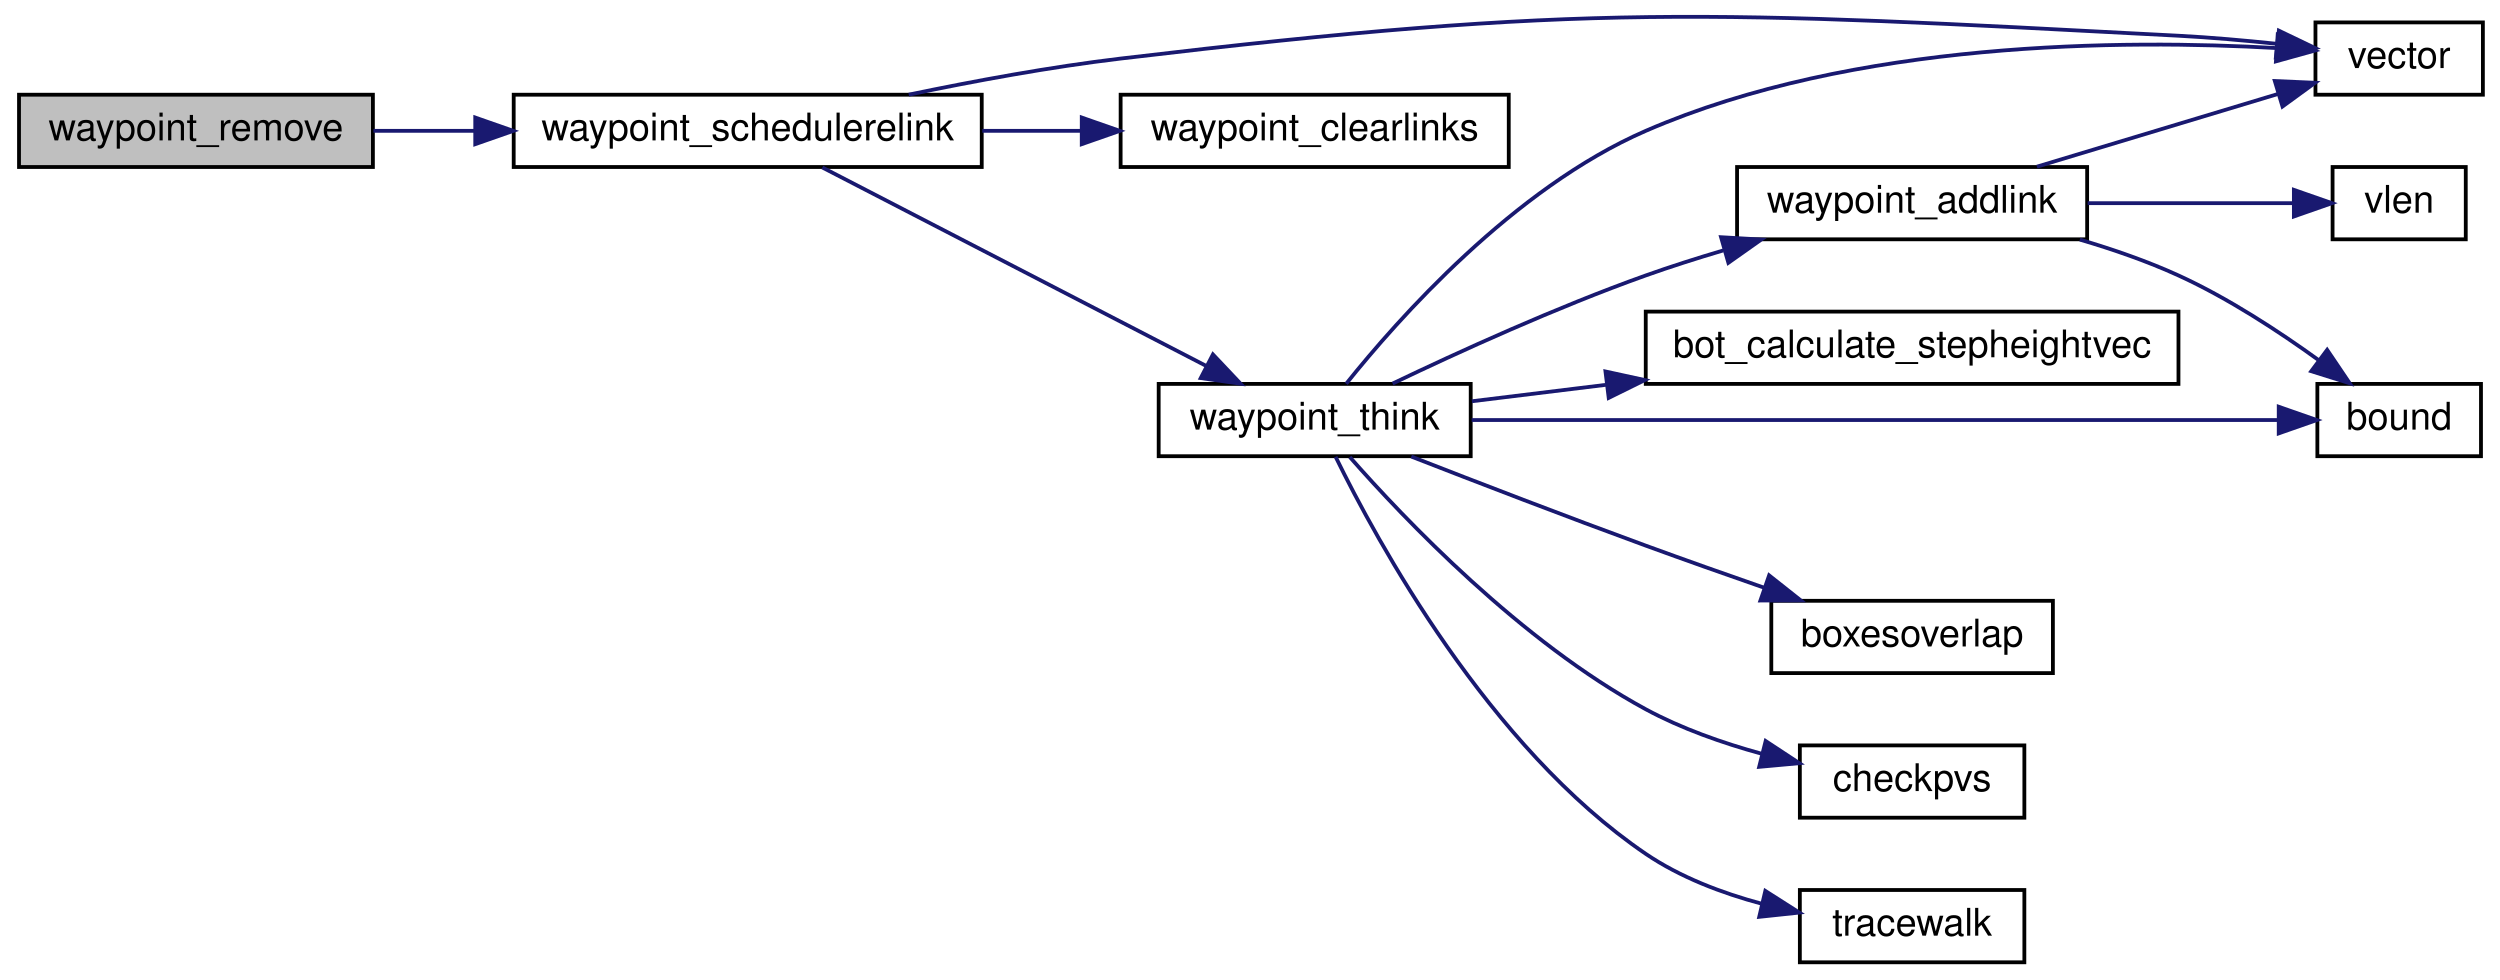
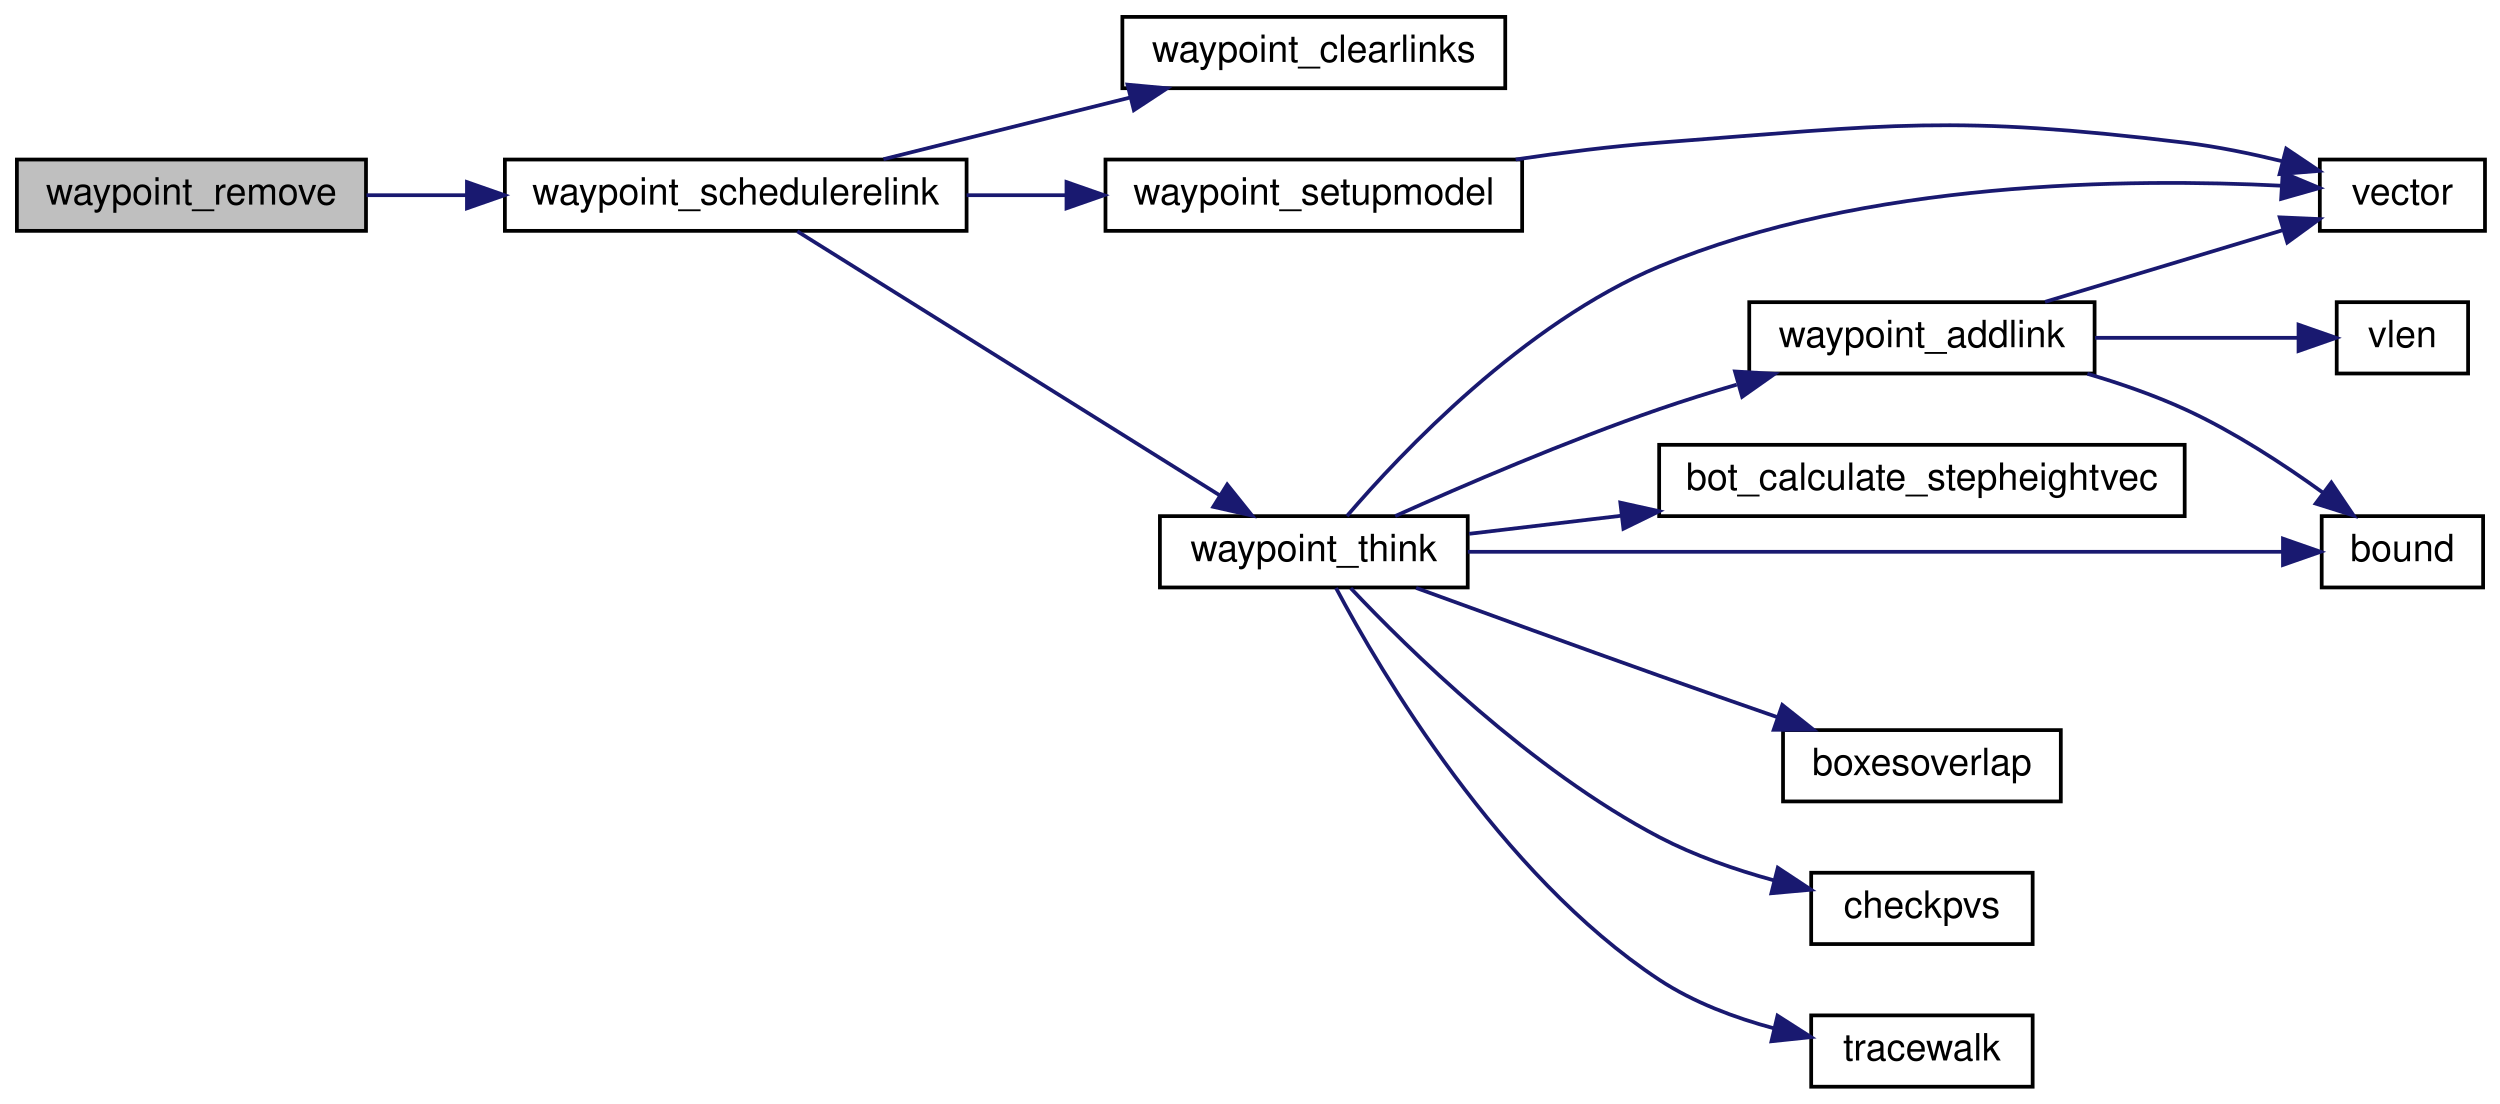
- <svg xmlns="http://www.w3.org/2000/svg" xmlns:xlink="http://www.w3.org/1999/xlink" width="656pt" height="257pt" viewBox="0.00 0.00 656.00 257.39">
-   <g id="graph0" class="graph" transform="scale(1 1) rotate(0) translate(4 253.39)">
+ <svg xmlns="http://www.w3.org/2000/svg" xmlns:xlink="http://www.w3.org/1999/xlink" width="666pt" height="294pt" viewBox="0.00 0.00 666.00 294.00">
+   <g id="graph0" class="graph" transform="scale(1 1) rotate(0) translate(4 290)">
    <g id="node1" class="node">
-       <polygon fill="#bfbfbf" stroke="black" points="0.5,-209.5 0.5,-228.5 93.5,-228.5 93.5,-209.5 0.5,-209.5" />
-       <text text-anchor="middle" x="47" y="-216.5" font-family="Helvetica,sans-Serif" font-size="10.00">waypoint_remove</text>
+       <polygon fill="#bfbfbf" stroke="black" points="0.5,-228.5 0.5,-247.5 93.5,-247.5 93.5,-228.5 0.5,-228.5" />
+       <text text-anchor="middle" x="47" y="-235.5" font-family="Helvetica,sans-Serif" font-size="10.00">waypoint_remove</text>
    </g>
    <g id="node2" class="node">
      <g id="a_node2">
        <a xlink:href="../../d7/dc4/waypoints_8qc.html#a7b401ce3982d2ff32e2581b69ce746b5" target="_top" xlink:title="waypoint_schedulerelink">
-           <polygon fill="none" stroke="black" points="130.5,-209.5 130.5,-228.5 253.5,-228.5 253.5,-209.5 130.5,-209.5" />
-           <text text-anchor="middle" x="192" y="-216.5" font-family="Helvetica,sans-Serif" font-size="10.00">waypoint_schedulerelink</text>
+           <polygon fill="none" stroke="black" points="130.5,-228.5 130.5,-247.5 253.5,-247.5 253.5,-228.5 130.5,-228.5" />
+           <text text-anchor="middle" x="192" y="-235.5" font-family="Helvetica,sans-Serif" font-size="10.00">waypoint_schedulerelink</text>
        </a>
      </g>
    </g>
    <g id="edge1" class="edge">
-       <path fill="none" stroke="midnightblue" d="M93.639,-219C102.132,-219 111.187,-219 120.226,-219" />
-       <polygon fill="midnightblue" stroke="midnightblue" points="120.395,-222.5 130.395,-219 120.395,-215.5 120.395,-222.5" />
+       <path fill="none" stroke="midnightblue" d="M93.639,-238C102.132,-238 111.187,-238 120.226,-238" />
+       <polygon fill="midnightblue" stroke="midnightblue" points="120.395,-241.5 130.395,-238 120.395,-234.5 120.395,-241.5" />
    </g>
    <g id="node3" class="node">
      <g id="a_node3">
-         <a xlink:href="../../d4/d0c/csprogsdefs_8qc.html#a4f0b78b1785821ba47129edb68e70f9e" target="_top" xlink:title="vector">
-           <polygon fill="none" stroke="black" points="604,-228.5 604,-247.5 648,-247.5 648,-228.5 604,-228.5" />
-           <text text-anchor="middle" x="626" y="-235.5" font-family="Helvetica,sans-Serif" font-size="10.00">vector</text>
+         <a xlink:href="../../d7/dc4/waypoints_8qc.html#a38265f752edbe2d8e696ad0c88fff34d" target="_top" xlink:title="waypoint_clearlinks">
+           <polygon fill="none" stroke="black" points="295,-266.5 295,-285.5 397,-285.5 397,-266.5 295,-266.5" />
+           <text text-anchor="middle" x="346" y="-273.5" font-family="Helvetica,sans-Serif" font-size="10.00">waypoint_clearlinks</text>
        </a>
      </g>
    </g>
    <g id="edge2" class="edge">
-       <path fill="none" stroke="midnightblue" d="M234.322,-228.513C251.457,-232.086 271.597,-235.81 290,-238 412.719,-252.603 444.586,-250.478 568,-244 576.384,-243.56 585.434,-242.758 593.799,-241.881" />
-       <polygon fill="midnightblue" stroke="midnightblue" points="594.377,-245.338 603.928,-240.751 593.601,-238.381 594.377,-245.338" />
+       <path fill="none" stroke="midnightblue" d="M231.356,-247.589C251.324,-252.581 275.93,-258.732 297.133,-264.033" />
+       <polygon fill="midnightblue" stroke="midnightblue" points="296.369,-267.45 306.92,-266.48 298.067,-260.659 296.369,-267.45" />
    </g>
    <g id="node4" class="node">
      <g id="a_node4">
-         <a xlink:href="../../d7/dc4/waypoints_8qc.html#a38265f752edbe2d8e696ad0c88fff34d" target="_top" xlink:title="waypoint_clearlinks">
-           <polygon fill="none" stroke="black" points="290,-209.5 290,-228.5 392,-228.5 392,-209.5 290,-209.5" />
-           <text text-anchor="middle" x="341" y="-216.5" font-family="Helvetica,sans-Serif" font-size="10.00">waypoint_clearlinks</text>
+         <a xlink:href="../../d7/dc4/waypoints_8qc.html#abb264e1745062ac2ad6d46a0b8c5e6c9" target="_top" xlink:title="waypoint_setupmodel">
+           <polygon fill="none" stroke="black" points="290.5,-228.5 290.5,-247.5 401.5,-247.5 401.5,-228.5 290.5,-228.5" />
+           <text text-anchor="middle" x="346" y="-235.5" font-family="Helvetica,sans-Serif" font-size="10.00">waypoint_setupmodel</text>
        </a>
      </g>
    </g>
    <g id="edge3" class="edge">
-       <path fill="none" stroke="midnightblue" d="M253.639,-219C262.186,-219 270.971,-219 279.515,-219" />
-       <polygon fill="midnightblue" stroke="midnightblue" points="279.784,-222.5 289.784,-219 279.784,-215.5 279.784,-222.5" />
+       <path fill="none" stroke="midnightblue" d="M253.511,-238C262.199,-238 271.168,-238 279.94,-238" />
+       <polygon fill="midnightblue" stroke="midnightblue" points="280.116,-241.5 290.116,-238 280.116,-234.5 280.116,-241.5" />
+     </g>
+     <g id="node6" class="node">
+       <g id="a_node6">
+         <a xlink:href="../../d7/dc4/waypoints_8qc.html#a7ab4015afd0d98a36207a9186a62d127" target="_top" xlink:title="waypoint_think">
+           <polygon fill="none" stroke="black" points="305,-133.5 305,-152.5 387,-152.5 387,-133.5 305,-133.5" />
+           <text text-anchor="middle" x="346" y="-140.5" font-family="Helvetica,sans-Serif" font-size="10.00">waypoint_think</text>
+         </a>
+       </g>
+     </g>
+     <g id="edge5" class="edge">
+       <path fill="none" stroke="midnightblue" d="M208.411,-228.368C234.927,-211.796 289.364,-177.772 320.921,-158.049" />
+       <polygon fill="midnightblue" stroke="midnightblue" points="322.923,-160.925 329.548,-152.657 319.213,-154.989 322.923,-160.925" />
    </g>
    <g id="node5" class="node">
      <g id="a_node5">
-         <a xlink:href="../../d7/dc4/waypoints_8qc.html#a7ab4015afd0d98a36207a9186a62d127" target="_top" xlink:title="waypoint_think">
-           <polygon fill="none" stroke="black" points="300,-133.5 300,-152.5 382,-152.5 382,-133.5 300,-133.5" />
-           <text text-anchor="middle" x="341" y="-140.5" font-family="Helvetica,sans-Serif" font-size="10.00">waypoint_think</text>
+         <a xlink:href="../../d4/d0c/csprogsdefs_8qc.html#a4f0b78b1785821ba47129edb68e70f9e" target="_top" xlink:title="vector">
+           <polygon fill="none" stroke="black" points="614,-228.5 614,-247.5 658,-247.5 658,-228.5 614,-228.5" />
+           <text text-anchor="middle" x="636" y="-235.5" font-family="Helvetica,sans-Serif" font-size="10.00">vector</text>
        </a>
      </g>
    </g>
    <g id="edge4" class="edge">
-       <path fill="none" stroke="midnightblue" d="M211.618,-209.375C237.132,-196.183 283.147,-172.393 312.6,-157.166" />
-       <polygon fill="midnightblue" stroke="midnightblue" points="314.258,-160.249 321.534,-152.547 311.043,-154.031 314.258,-160.249" />
+       <path fill="none" stroke="midnightblue" d="M399.774,-247.514C412.264,-249.378 425.568,-251.049 438,-252 500.041,-256.744 516.228,-259.475 578,-252 586.558,-250.964 595.685,-249.084 604.07,-247.031" />
+       <polygon fill="midnightblue" stroke="midnightblue" points="605.047,-250.393 613.842,-244.485 603.283,-243.619 605.047,-250.393" />
    </g>
-     <g id="edge10" class="edge">
-       <path fill="none" stroke="midnightblue" d="M349.278,-152.541C362.725,-169.356 393.279,-203.911 428,-219 482.674,-242.76 553.723,-243.041 593.841,-240.755" />
-       <polygon fill="midnightblue" stroke="midnightblue" points="594.073,-244.247 603.821,-240.096 593.612,-237.263 594.073,-244.247" />
-     </g>
-     <g id="node6" class="node">
-       <g id="a_node6">
-         <a xlink:href="../../d2/dc0/bot_8qc.html#a93e7d8dfd34f0d07a3c9f4ef59ed3888" target="_top" xlink:title="bot_calculate_stepheightvec">
-           <polygon fill="none" stroke="black" points="428,-152.5 428,-171.5 568,-171.5 568,-152.5 428,-152.5" />
-           <text text-anchor="middle" x="498" y="-159.5" font-family="Helvetica,sans-Serif" font-size="10.00">bot_calculate_stepheightvec</text>
-         </a>
-       </g>
-     </g>
-     <g id="edge5" class="edge">
-       <path fill="none" stroke="midnightblue" d="M382.32,-147.942C393.182,-149.274 405.321,-150.762 417.525,-152.258" />
-       <polygon fill="midnightblue" stroke="midnightblue" points="417.414,-155.77 427.765,-153.513 418.266,-148.822 417.414,-155.77" />
+     <g id="edge11" class="edge">
+       <path fill="none" stroke="midnightblue" d="M354.832,-152.542C369.268,-169.358 401.917,-203.915 438,-219 492.883,-241.945 563.632,-242.545 603.686,-240.529" />
+       <polygon fill="midnightblue" stroke="midnightblue" points="604.118,-244.01 613.894,-239.924 603.704,-237.022 604.118,-244.01" />
    </g>
    <g id="node7" class="node">
      <g id="a_node7">
-         <a xlink:href="../../d8/de2/menudefs_8qc.html#a3846d117b360dccec575f96988cf3bb7" target="_top" xlink:title="bound">
-           <polygon fill="none" stroke="black" points="604.5,-133.5 604.5,-152.5 647.5,-152.5 647.5,-133.5 604.5,-133.5" />
-           <text text-anchor="middle" x="626" y="-140.5" font-family="Helvetica,sans-Serif" font-size="10.00">bound</text>
+         <a xlink:href="../../d2/dc0/bot_8qc.html#a93e7d8dfd34f0d07a3c9f4ef59ed3888" target="_top" xlink:title="bot_calculate_stepheightvec">
+           <polygon fill="none" stroke="black" points="438,-152.5 438,-171.5 578,-171.5 578,-152.5 438,-152.5" />
+           <text text-anchor="middle" x="508" y="-159.5" font-family="Helvetica,sans-Serif" font-size="10.00">bot_calculate_stepheightvec</text>
        </a>
      </g>
    </g>
    <g id="edge6" class="edge">
-       <path fill="none" stroke="midnightblue" d="M382.246,-143C439.376,-143 542.747,-143 594.192,-143" />
-       <polygon fill="midnightblue" stroke="midnightblue" points="594.347,-146.5 604.347,-143 594.347,-139.5 594.347,-146.5" />
+       <path fill="none" stroke="midnightblue" d="M387.375,-147.795C399.741,-149.263 413.797,-150.932 427.819,-152.597" />
+       <polygon fill="midnightblue" stroke="midnightblue" points="427.656,-156.102 437.999,-153.806 428.482,-149.151 427.656,-156.102" />
    </g>
    <g id="node8" class="node">
      <g id="a_node8">
-         <a xlink:href="../../d5/df2/common_2util_8qh.html#a3385b15af8ffd7f5c33d2fbb3a9eb237" target="_top" xlink:title="requires that m2&gt;m1 in all coordinates, and that m4&gt;m3 ">
-           <polygon fill="none" stroke="black" points="461,-76.5 461,-95.5 535,-95.5 535,-76.5 461,-76.5" />
-           <text text-anchor="middle" x="498" y="-83.5" font-family="Helvetica,sans-Serif" font-size="10.00">boxesoverlap</text>
+         <a xlink:href="../../d8/de2/menudefs_8qc.html#a3846d117b360dccec575f96988cf3bb7" target="_top" xlink:title="bound">
+           <polygon fill="none" stroke="black" points="614.5,-133.5 614.5,-152.5 657.5,-152.5 657.5,-133.5 614.5,-133.5" />
+           <text text-anchor="middle" x="636" y="-140.5" font-family="Helvetica,sans-Serif" font-size="10.00">bound</text>
        </a>
      </g>
    </g>
    <g id="edge7" class="edge">
-       <path fill="none" stroke="midnightblue" d="M366.389,-133.405C383.563,-126.707 407.123,-117.634 428,-110 438.11,-106.303 449.101,-102.419 459.277,-98.879" />
-       <polygon fill="midnightblue" stroke="midnightblue" points="460.424,-102.186 468.729,-95.608 458.134,-95.571 460.424,-102.186" />
+       <path fill="none" stroke="midnightblue" d="M387.045,-143C445.173,-143 551.693,-143 604.148,-143" />
+       <polygon fill="midnightblue" stroke="midnightblue" points="604.186,-146.5 614.186,-143 604.186,-139.5 604.186,-146.5" />
    </g>
    <g id="node9" class="node">
      <g id="a_node9">
-         <a xlink:href="../../d4/d0c/csprogsdefs_8qc.html#a94c5b969ccc333b040b402d69d3338a2" target="_top" xlink:title="checkpvs">
-           <polygon fill="none" stroke="black" points="468.5,-38.5 468.5,-57.5 527.5,-57.5 527.5,-38.5 468.5,-38.5" />
-           <text text-anchor="middle" x="498" y="-45.5" font-family="Helvetica,sans-Serif" font-size="10.00">checkpvs</text>
+         <a xlink:href="../../d5/df2/common_2util_8qh.html#a3385b15af8ffd7f5c33d2fbb3a9eb237" target="_top" xlink:title="requires that m2&gt;m1 in all coordinates, and that m4&gt;m3 ">
+           <polygon fill="none" stroke="black" points="471,-76.5 471,-95.5 545,-95.5 545,-76.5 471,-76.5" />
+           <text text-anchor="middle" x="508" y="-83.5" font-family="Helvetica,sans-Serif" font-size="10.00">boxesoverlap</text>
        </a>
      </g>
    </g>
    <g id="edge8" class="edge">
-       <path fill="none" stroke="midnightblue" d="M350.234,-133.279C364.449,-117.115 395.234,-84.74 428,-67 437.342,-61.942 448.141,-58.143 458.381,-55.327" />
-       <polygon fill="midnightblue" stroke="midnightblue" points="459.51,-58.652 468.36,-52.828 457.809,-51.862 459.51,-58.652" />
+       <path fill="none" stroke="midnightblue" d="M373.25,-133.378C391.41,-126.746 416.146,-117.763 438,-110 448.234,-106.365 459.343,-102.476 469.595,-98.91" />
+       <polygon fill="midnightblue" stroke="midnightblue" points="470.806,-102.195 479.105,-95.609 468.51,-95.582 470.806,-102.195" />
    </g>
    <g id="node10" class="node">
      <g id="a_node10">
-         <a xlink:href="../../db/d15/api_8qh.html#a5774675c8d7c45691539c10cc13b4482" target="_top" xlink:title="tracewalk">
-           <polygon fill="none" stroke="black" points="468.5,-0.5 468.5,-19.5 527.5,-19.5 527.5,-0.5 468.5,-0.5" />
-           <text text-anchor="middle" x="498" y="-7.5" font-family="Helvetica,sans-Serif" font-size="10.00">tracewalk</text>
+         <a xlink:href="../../d4/d0c/csprogsdefs_8qc.html#a94c5b969ccc333b040b402d69d3338a2" target="_top" xlink:title="checkpvs">
+           <polygon fill="none" stroke="black" points="478.5,-38.5 478.5,-57.5 537.5,-57.5 537.5,-38.5 478.5,-38.5" />
+           <text text-anchor="middle" x="508" y="-45.5" font-family="Helvetica,sans-Serif" font-size="10.00">checkpvs</text>
        </a>
      </g>
    </g>
    <g id="edge9" class="edge">
-       <path fill="none" stroke="midnightblue" d="M346.495,-133.352C357.27,-111.308 386.777,-56.997 428,-29 437.036,-22.863 448.002,-18.701 458.507,-15.88" />
-       <polygon fill="midnightblue" stroke="midnightblue" points="459.425,-19.26 468.36,-13.567 457.825,-12.445 459.425,-19.26" />
+       <path fill="none" stroke="midnightblue" d="M355.837,-133.303C371.061,-117.176 403.898,-84.852 438,-67 447.412,-62.073 458.233,-58.318 468.473,-55.501" />
+       <polygon fill="midnightblue" stroke="midnightblue" points="469.604,-58.826 478.446,-52.989 467.894,-52.038 469.604,-58.826" />
    </g>
    <g id="node11" class="node">
      <g id="a_node11">
-         <a xlink:href="../../d7/dc4/waypoints_8qc.html#a78500a5fdfa2de7f46f627274085fe08" target="_top" xlink:title="waypoint_addlink">
-           <polygon fill="none" stroke="black" points="452,-190.5 452,-209.5 544,-209.5 544,-190.5 452,-190.5" />
-           <text text-anchor="middle" x="498" y="-197.5" font-family="Helvetica,sans-Serif" font-size="10.00">waypoint_addlink</text>
+         <a xlink:href="../../db/d15/api_8qh.html#a5774675c8d7c45691539c10cc13b4482" target="_top" xlink:title="tracewalk">
+           <polygon fill="none" stroke="black" points="478.5,-0.5 478.5,-19.5 537.5,-19.5 537.5,-0.5 478.5,-0.5" />
+           <text text-anchor="middle" x="508" y="-7.5" font-family="Helvetica,sans-Serif" font-size="10.00">tracewalk</text>
        </a>
      </g>
    </g>
-     <g id="edge11" class="edge">
-       <path fill="none" stroke="midnightblue" d="M361.477,-152.595C378.693,-160.835 404.629,-172.67 428,-181 434.527,-183.326 441.484,-185.541 448.375,-187.581" />
-       <polygon fill="midnightblue" stroke="midnightblue" points="447.788,-191.054 458.365,-190.44 449.714,-184.324 447.788,-191.054" />
-     </g>
-     <g id="edge13" class="edge">
-       <path fill="none" stroke="midnightblue" d="M530.795,-209.589C550.199,-215.441 574.887,-222.887 594.122,-228.688" />
-       <polygon fill="midnightblue" stroke="midnightblue" points="593.317,-232.1 603.902,-231.637 595.338,-225.399 593.317,-232.1" />
-     </g>
-     <g id="edge12" class="edge">
-       <path fill="none" stroke="midnightblue" d="M542.084,-190.422C550.844,-187.845 559.862,-184.716 568,-181 581.016,-175.056 594.388,-166.306 604.906,-158.7" />
-       <polygon fill="midnightblue" stroke="midnightblue" points="607.073,-161.45 612.999,-152.667 602.89,-155.838 607.073,-161.45" />
+     <g id="edge10" class="edge">
+       <path fill="none" stroke="midnightblue" d="M351.912,-133.355C363.641,-111.317 395.504,-57.019 438,-29 447.119,-22.988 458.111,-18.864 468.615,-16.041" />
+       <polygon fill="midnightblue" stroke="midnightblue" points="469.532,-19.421 478.459,-13.714 467.922,-12.608 469.532,-19.421" />
    </g>
    <g id="node12" class="node">
      <g id="a_node12">
-         <a xlink:href="../../d8/de2/menudefs_8qc.html#a79d61ab0e4126e02af8bc36d432aedaf" target="_top" xlink:title="vlen">
-           <polygon fill="none" stroke="black" points="608.5,-190.5 608.5,-209.5 643.5,-209.5 643.5,-190.5 608.5,-190.5" />
-           <text text-anchor="middle" x="626" y="-197.5" font-family="Helvetica,sans-Serif" font-size="10.00">vlen</text>
+         <a xlink:href="../../d7/dc4/waypoints_8qc.html#a78500a5fdfa2de7f46f627274085fe08" target="_top" xlink:title="waypoint_addlink">
+           <polygon fill="none" stroke="black" points="462,-190.5 462,-209.5 554,-209.5 554,-190.5 462,-190.5" />
+           <text text-anchor="middle" x="508" y="-197.5" font-family="Helvetica,sans-Serif" font-size="10.00">waypoint_addlink</text>
        </a>
      </g>
    </g>
+     <g id="edge12" class="edge">
+       <path fill="none" stroke="midnightblue" d="M367.673,-152.518C385.93,-160.709 413.399,-172.515 438,-181 444.629,-183.286 451.689,-185.488 458.667,-187.532" />
+       <polygon fill="midnightblue" stroke="midnightblue" points="458.198,-191.037 468.773,-190.403 460.111,-184.303 458.198,-191.037" />
+     </g>
    <g id="edge14" class="edge">
-       <path fill="none" stroke="midnightblue" d="M544.133,-200C562.263,-200 582.545,-200 598.262,-200" />
-       <polygon fill="midnightblue" stroke="midnightblue" points="598.331,-203.5 608.331,-200 598.331,-196.5 598.331,-203.5" />
+       <path fill="none" stroke="midnightblue" d="M540.795,-209.589C560.199,-215.441 584.887,-222.887 604.122,-228.688" />
+       <polygon fill="midnightblue" stroke="midnightblue" points="603.317,-232.1 613.902,-231.637 605.338,-225.399 603.317,-232.1" />
+     </g>
+     <g id="edge13" class="edge">
+       <path fill="none" stroke="midnightblue" d="M552.084,-190.422C560.844,-187.845 569.862,-184.716 578,-181 591.016,-175.056 604.388,-166.306 614.906,-158.7" />
+       <polygon fill="midnightblue" stroke="midnightblue" points="617.073,-161.45 622.999,-152.667 612.89,-155.838 617.073,-161.45" />
+     </g>
+     <g id="node13" class="node">
+       <g id="a_node13">
+         <a xlink:href="../../d8/de2/menudefs_8qc.html#a79d61ab0e4126e02af8bc36d432aedaf" target="_top" xlink:title="vlen">
+           <polygon fill="none" stroke="black" points="618.5,-190.5 618.5,-209.5 653.5,-209.5 653.5,-190.5 618.5,-190.5" />
+           <text text-anchor="middle" x="636" y="-197.5" font-family="Helvetica,sans-Serif" font-size="10.00">vlen</text>
+         </a>
+       </g>
+     </g>
+     <g id="edge15" class="edge">
+       <path fill="none" stroke="midnightblue" d="M554.133,-200C572.263,-200 592.545,-200 608.262,-200" />
+       <polygon fill="midnightblue" stroke="midnightblue" points="608.331,-203.5 618.331,-200 608.331,-196.5 608.331,-203.5" />
    </g>
  </g>
</svg>
